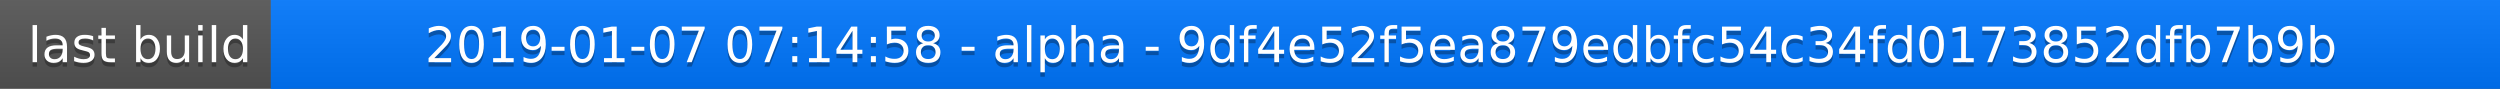
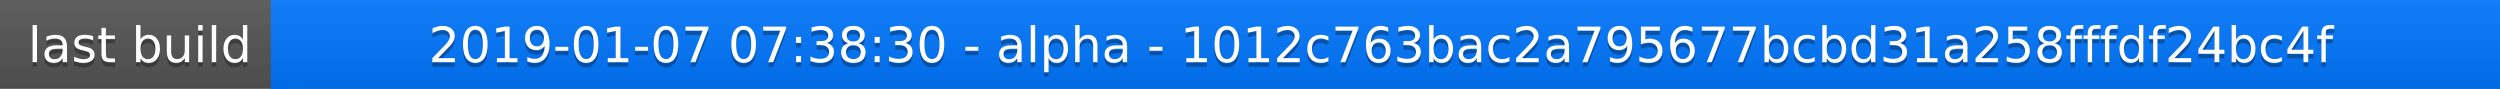
<svg xmlns="http://www.w3.org/2000/svg" width="563" height="20">
  <linearGradient id="a" x2="0" y2="100%">
    <stop offset="0" stop-color="#bbb" stop-opacity=".1" />
    <stop offset="1" stop-opacity=".1" />
  </linearGradient>
  <rect rx="0" width="563" height="20" fill="#555" />
  <rect rx="0" x="61" width="502" height="20" fill="#07f" />
  <path fill="#07f" d="M61 0h4v20h-4z" />
  <rect rx="0" width="563" height="20" fill="url(#a)" />
  <g fill="#fff" text-anchor="middle" font-family="DejaVu Sans,Verdana,Geneva,sans-serif" font-size="11">
    <text x="31.5" y="15" fill="#010101" fill-opacity=".3">last build</text>
    <text x="31.5" y="14">last build</text>
-     <text x="311" y="15" fill="#010101" fill-opacity=".3">2019-01-07 07:14:58 - alpha - 9df4e52f5ea879edbfc54c34fd0173852dfb7b9b</text>
-     <text x="311" y="14">2019-01-07 07:14:58 - alpha - 9df4e52f5ea879edbfc54c34fd0173852dfb7b9b</text>
+     <text x="311" y="15" fill="#010101" fill-opacity=".3">2019-01-07 07:38:30 - alpha - 1012c763bac2a795677bcbd31a258fffdf24bc4f</text>
+     <text x="311" y="14">2019-01-07 07:38:30 - alpha - 1012c763bac2a795677bcbd31a258fffdf24bc4f</text>
  </g>
</svg>
